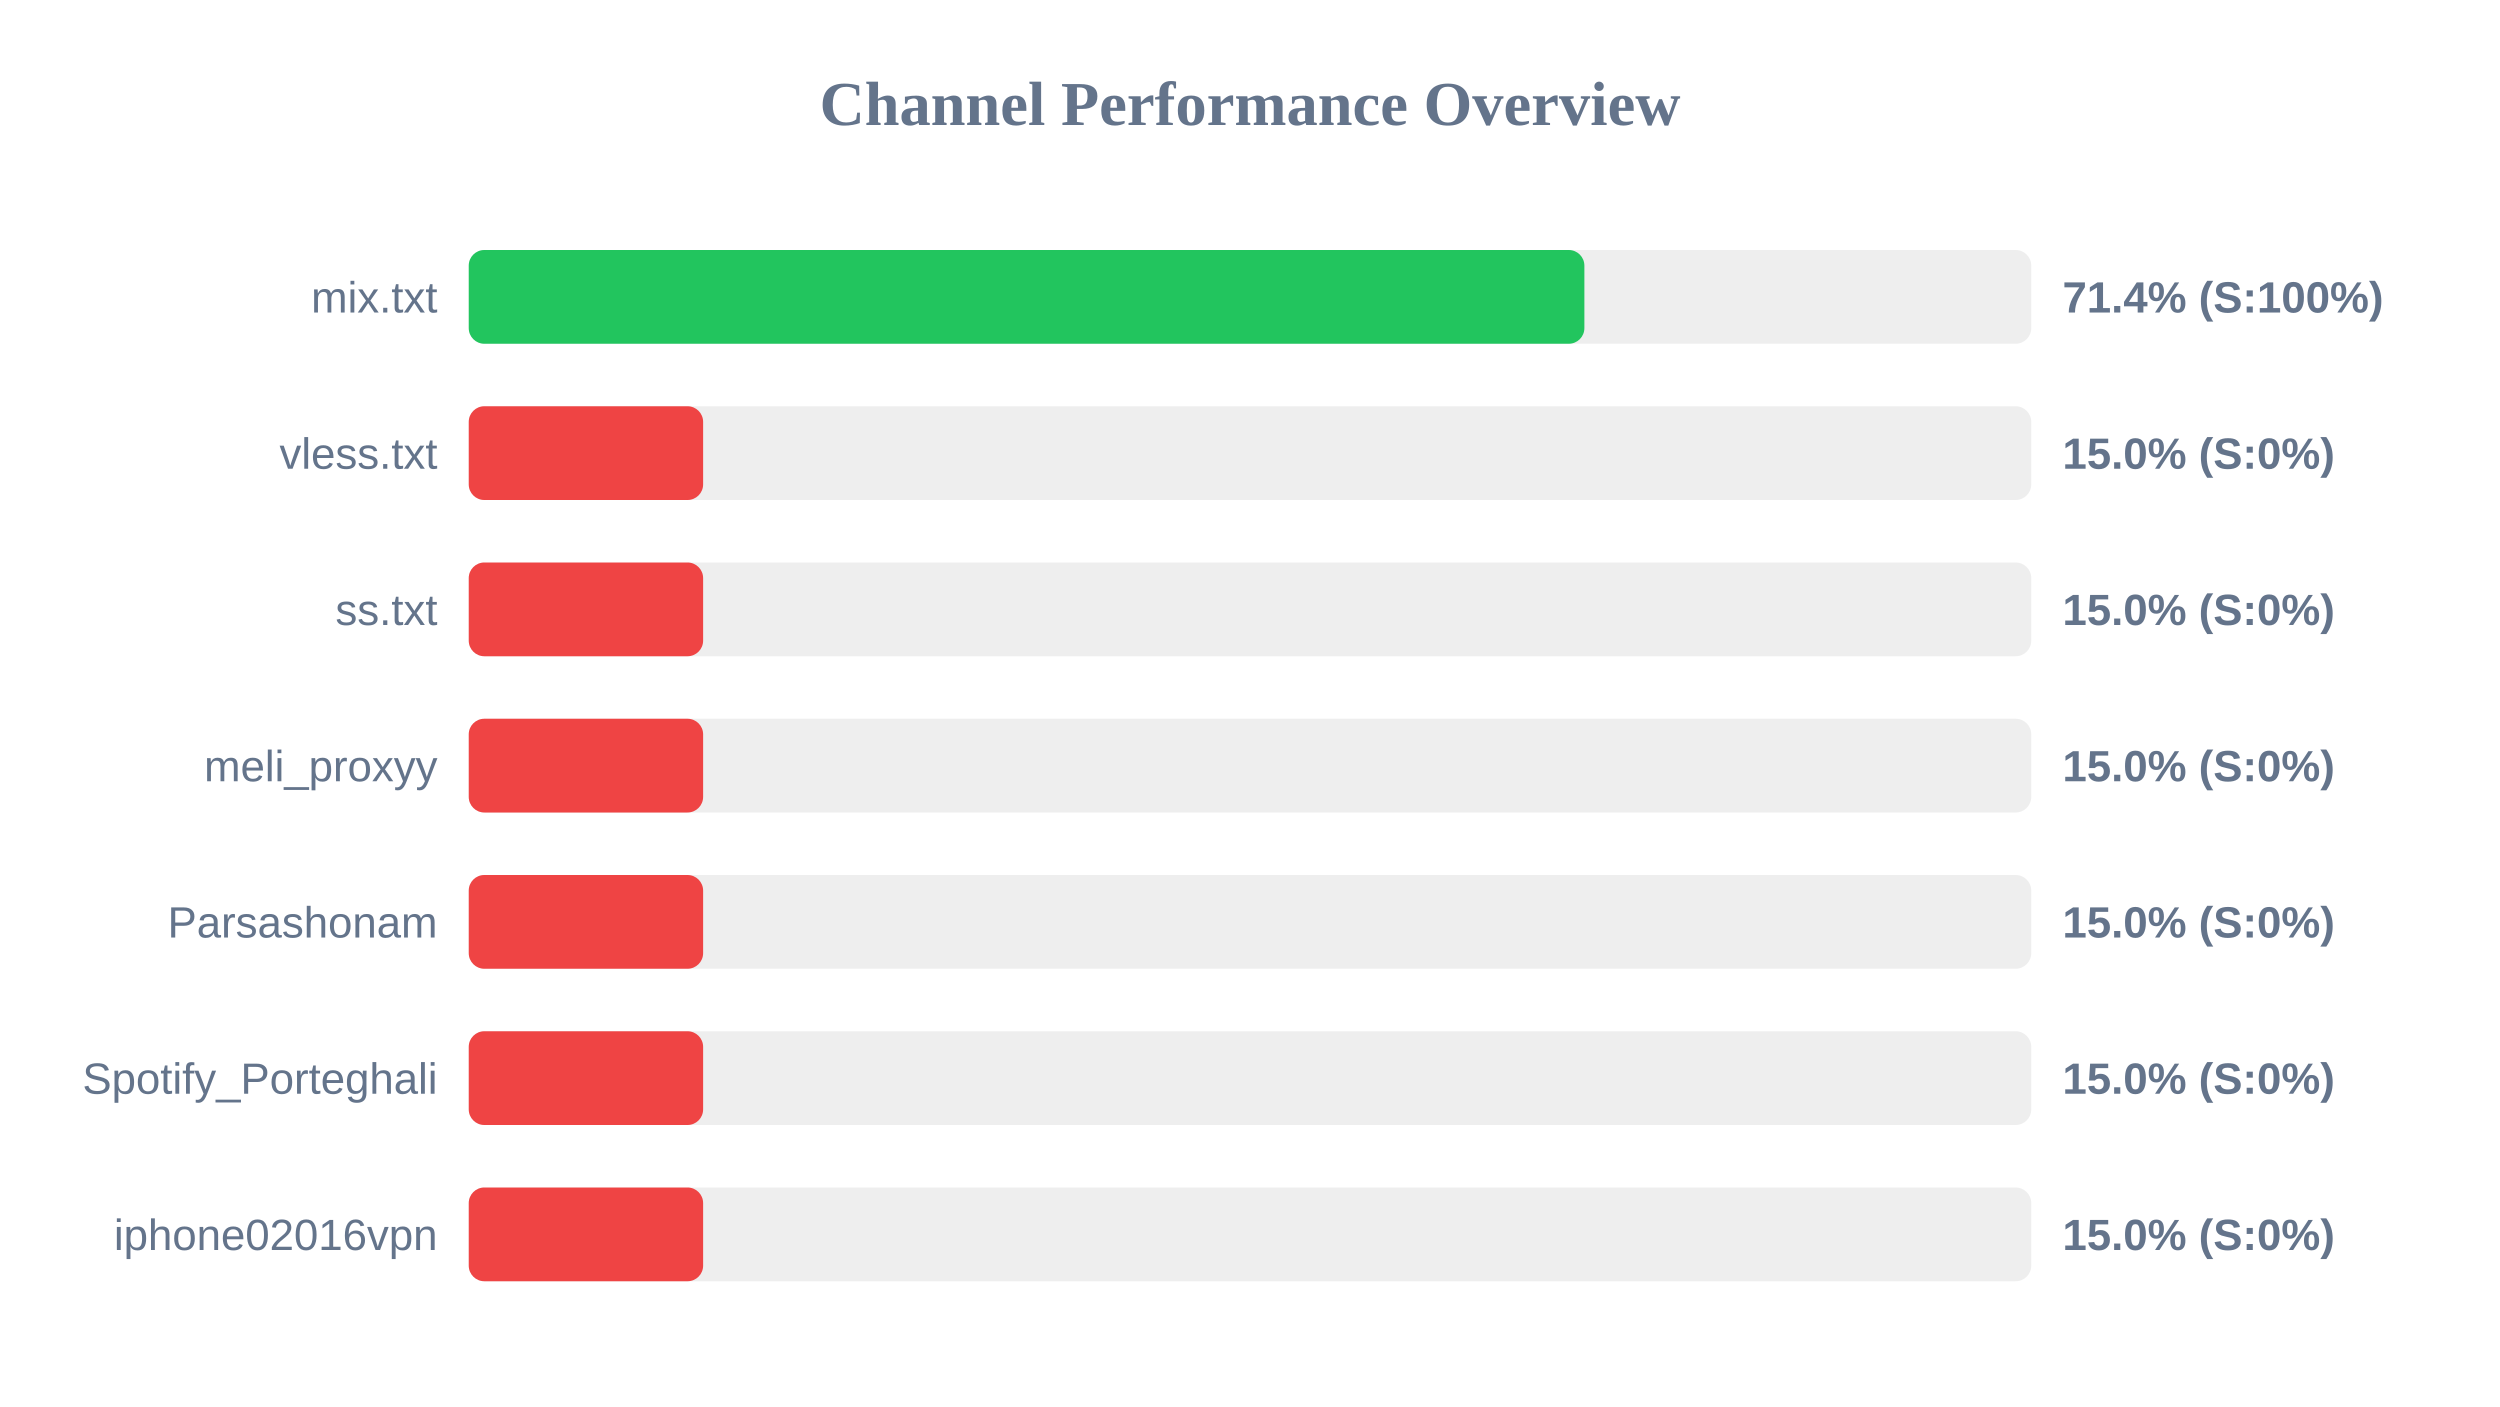
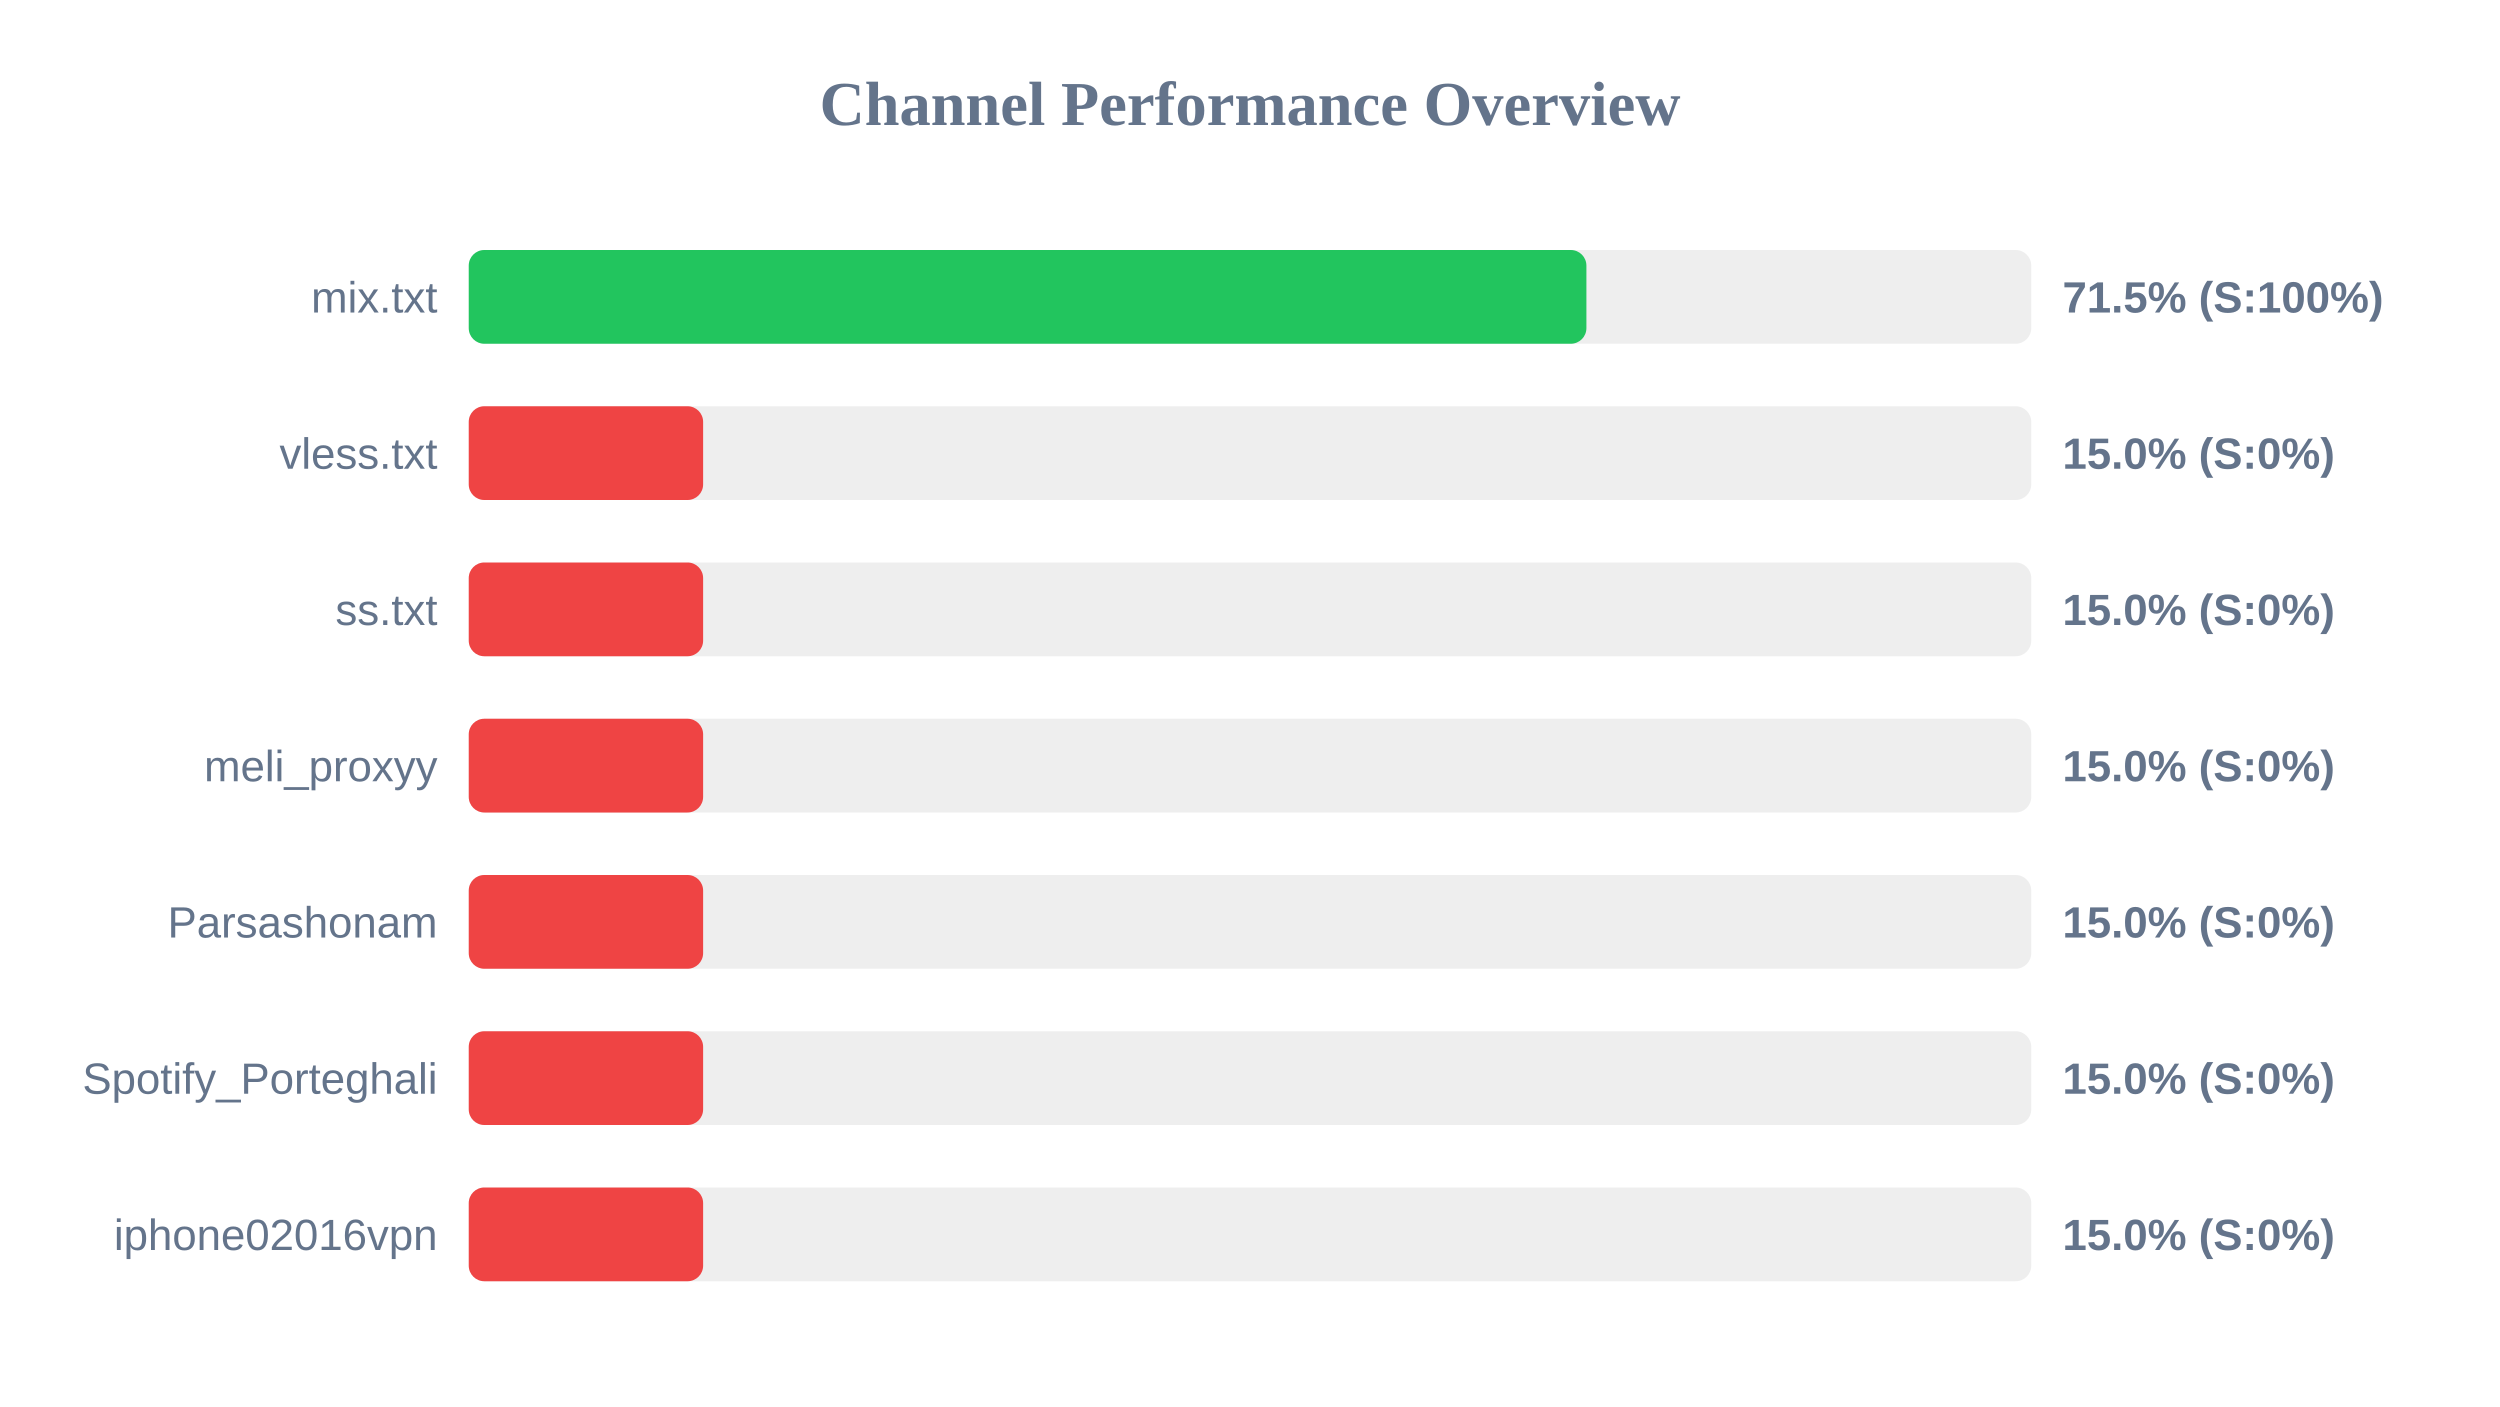
<svg xmlns="http://www.w3.org/2000/svg" width="800" height="450" version="1.1">
  <style>
        .row { font: 14px Arial; fill: #64748b; }
        .score { font: bold 14px Arial; fill: #64748b; }
    </style>
  <text x="400" y="40" text-anchor="middle" font-size="20px" font-weight="bold" fill="#64748b">Channel Performance Overview</text>
  <rect x="150" y="80" width="500" height="30" fill="#eee" rx="5" />
-   <rect x="150" y="80" width="357.0" height="30" fill="#22c55e" rx="5" />
+   <rect x="150" y="80" width="357.65" height="30" fill="#22c55e" rx="5" />
  <text x="140" y="100" text-anchor="end" class="row">mix.txt</text>
-   <text x="660" y="100" text-anchor="start" class="score">71.4% (S:100%)</text>
+   <text x="660" y="100" text-anchor="start" class="score">71.5% (S:100%)</text>
  <rect x="150" y="130" width="500" height="30" fill="#eee" rx="5" />
  <rect x="150" y="130" width="75.0" height="30" fill="#ef4444" rx="5" />
  <text x="140" y="150" text-anchor="end" class="row">vless.txt</text>
  <text x="660" y="150" text-anchor="start" class="score">15.0% (S:0%)</text>
  <rect x="150" y="180" width="500" height="30" fill="#eee" rx="5" />
  <rect x="150" y="180" width="75.0" height="30" fill="#ef4444" rx="5" />
  <text x="140" y="200" text-anchor="end" class="row">ss.txt</text>
  <text x="660" y="200" text-anchor="start" class="score">15.0% (S:0%)</text>
  <rect x="150" y="230" width="500" height="30" fill="#eee" rx="5" />
  <rect x="150" y="230" width="75.0" height="30" fill="#ef4444" rx="5" />
  <text x="140" y="250" text-anchor="end" class="row">meli_proxyy</text>
  <text x="660" y="250" text-anchor="start" class="score">15.0% (S:0%)</text>
  <rect x="150" y="280" width="500" height="30" fill="#eee" rx="5" />
  <rect x="150" y="280" width="75.0" height="30" fill="#ef4444" rx="5" />
  <text x="140" y="300" text-anchor="end" class="row">Parsashonam</text>
  <text x="660" y="300" text-anchor="start" class="score">15.0% (S:0%)</text>
  <rect x="150" y="330" width="500" height="30" fill="#eee" rx="5" />
  <rect x="150" y="330" width="75.0" height="30" fill="#ef4444" rx="5" />
  <text x="140" y="350" text-anchor="end" class="row">Spotify_Porteghali</text>
  <text x="660" y="350" text-anchor="start" class="score">15.0% (S:0%)</text>
  <rect x="150" y="380" width="500" height="30" fill="#eee" rx="5" />
  <rect x="150" y="380" width="75.0" height="30" fill="#ef4444" rx="5" />
  <text x="140" y="400" text-anchor="end" class="row">iphone02016vpn</text>
  <text x="660" y="400" text-anchor="start" class="score">15.0% (S:0%)</text>
</svg>
